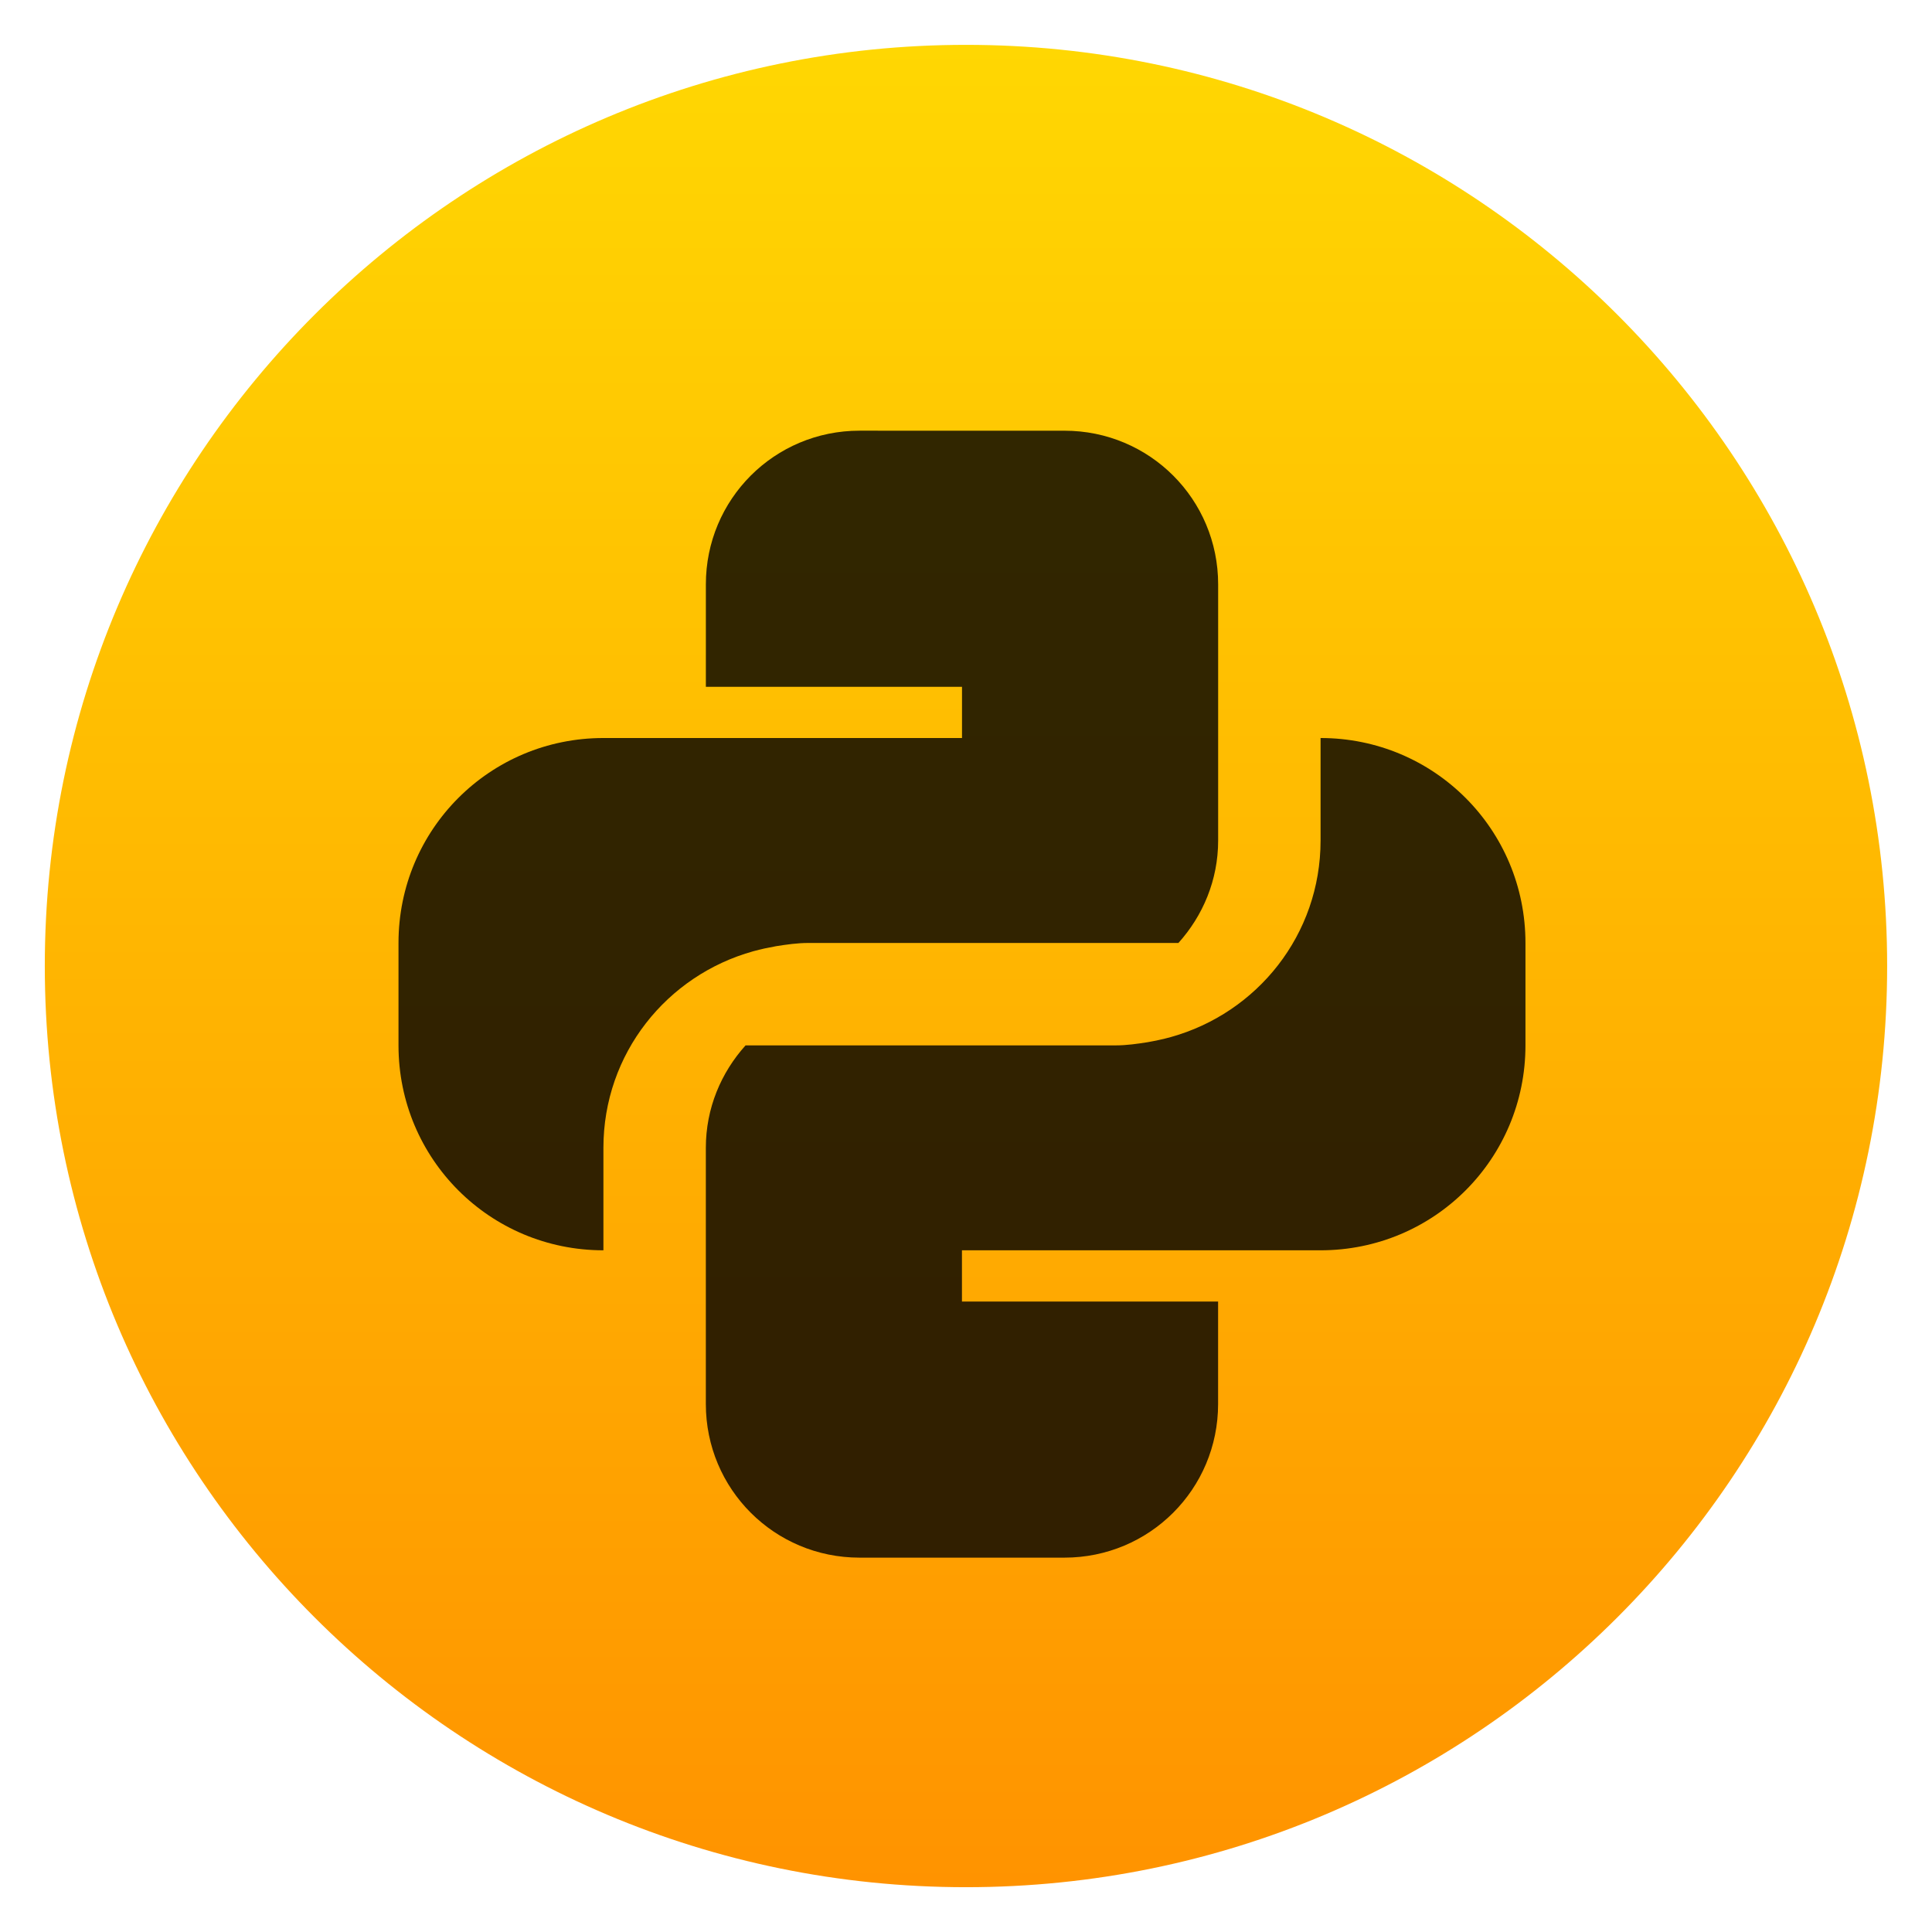
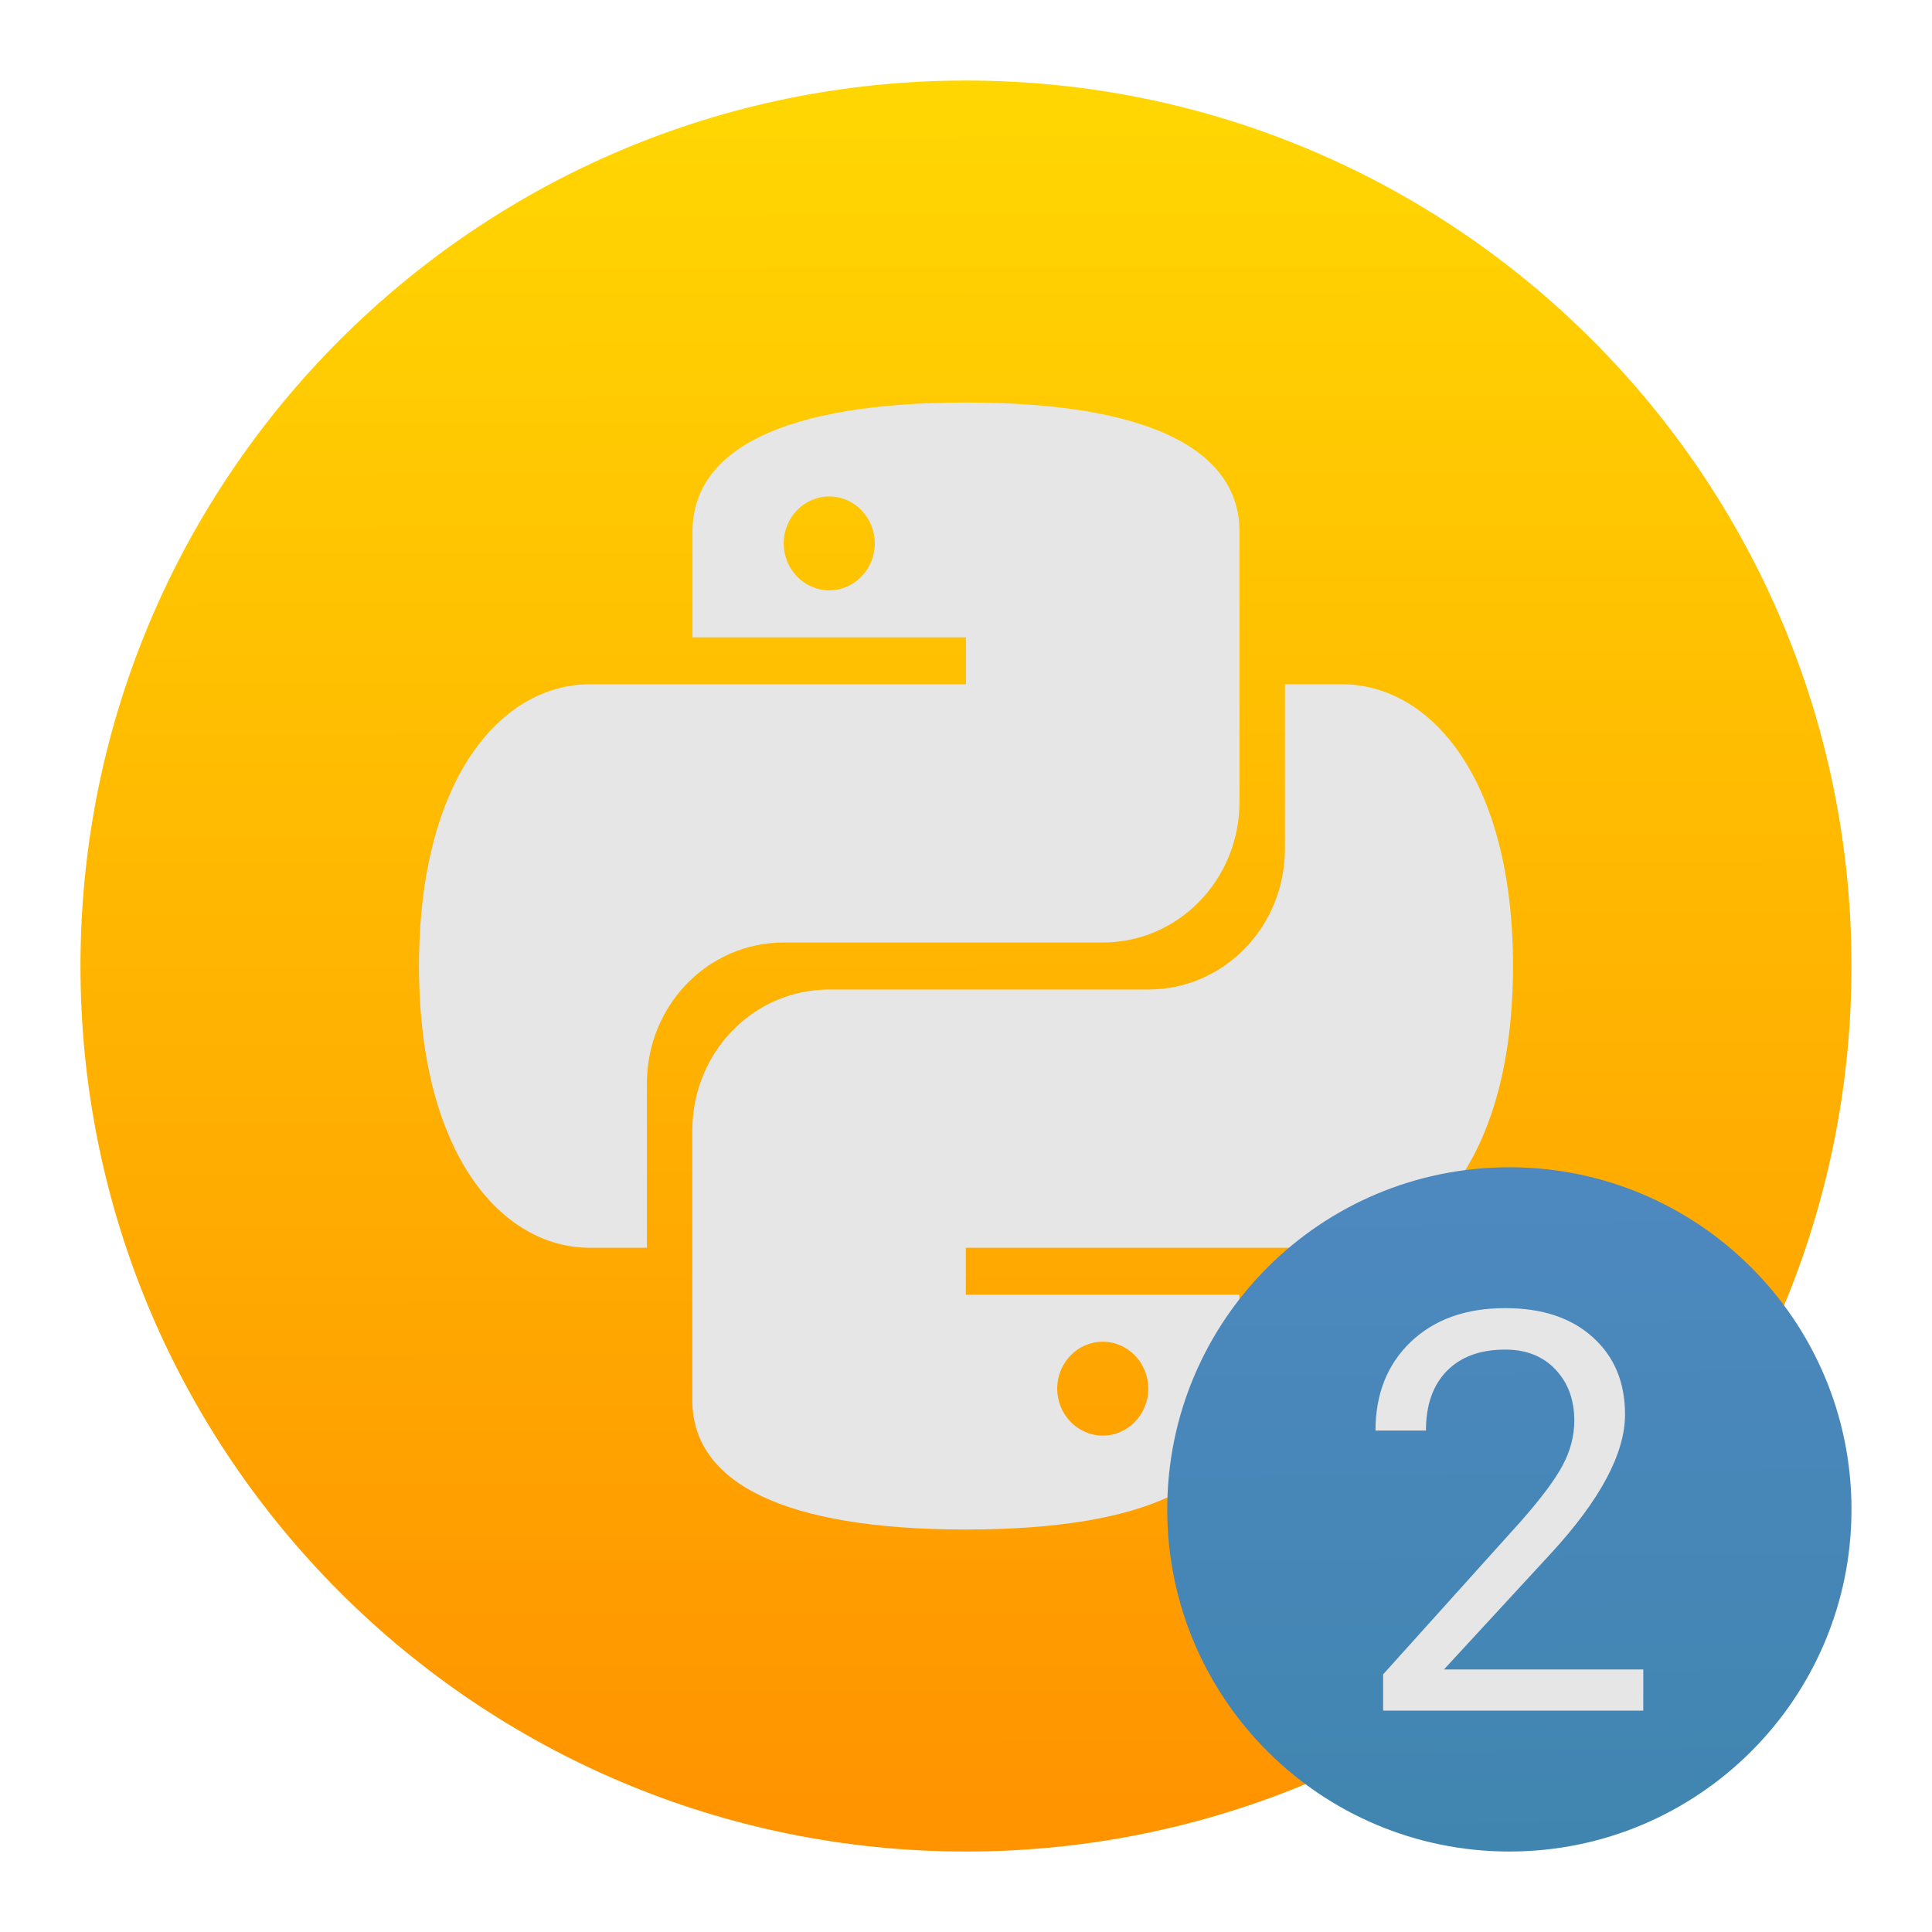
<svg xmlns="http://www.w3.org/2000/svg" xmlns:ns2="http://www.openswatchbook.org/uri/2009/osb" xmlns:xlink="http://www.w3.org/1999/xlink" width="48" height="48" id="svg5453" version="1.1">
  <defs id="defs5455">
+     <linearGradient id="linearGradient1128" x1="1" x2="47" gradientUnits="userSpaceOnUse" gradientTransform="rotate(-90,480.2391,70.66835)">
+       <stop style="stop-color:#cccccc;stop-opacity:1" id="stop1124" />
+       <stop offset="1" style="stop-color:#e6e6e6;stop-opacity:1" id="stop1126" />
+     </linearGradient>
+     <linearGradient id="linearGradient1055">
+       <stop style="stop-color:#4085b0;stop-opacity:1;" offset="0" id="stop1051" />
+       <stop style="stop-color:#5f8dd3;stop-opacity:1" offset="1" id="stop1053" />
+     </linearGradient>
    <linearGradient id="linearGradient8311-06">
      <stop id="stop8313-6" style="stop-color:#a9a3d4;stop-opacity:1" offset="0" />
      <stop offset="0.47" style="stop-color:#87baff;stop-opacity:1" id="stop4462" />
      <stop id="stop8315-2" style="stop-color:#89ec85;stop-opacity:1" offset="1" />
    </linearGradient>
    <linearGradient gradientUnits="userSpaceOnUse" y2="23.5" x2="47" y1="23.5" x1="0" id="linearGradient4460" xlink:href="#linearGradient8311-06" />
-     <linearGradient xlink:href="#linearGradient4422" id="linearGradient4149" x1="400.571" y1="545.798" x2="400.571" y2="517.798" gradientUnits="userSpaceOnUse" />
    <linearGradient id="linearGradient4207" ns2:paint="gradient">
      <stop style="stop-color:#3498db;stop-opacity:1;" offset="0" id="stop3371" />
      <stop style="stop-color:#3498db;stop-opacity:0;" offset="1" id="stop3373" />
    </linearGradient>
-     <linearGradient xlink:href="#linearGradient8311-06" id="linearGradient4325" x1="0" y1="23.5" x2="47" y2="23.5" gradientUnits="userSpaceOnUse" />
    <linearGradient id="linearGradient4422">
      <stop style="stop-color:#ff9300;stop-opacity:1" offset="0" id="stop4424" />
      <stop style="stop-color:#ffd702;stop-opacity:1" offset="1" id="stop4426" />
    </linearGradient>
    <clipPath clipPathUnits="userSpaceOnUse" id="clipPath16">
-       <path d="m 0,706.465 1490.926,0 L 1490.926,0 0,0 0,706.465 Z" id="path18" />
+       <path d="M 0,706.465 H 1490.926 V 0 H 0 Z" id="path18" />
    </clipPath>
    <clipPath clipPathUnits="userSpaceOnUse" id="clipPath24">
-       <path d="m 22.195,686.117 1447.735,0 0,-667.19 -1447.735,0 0,667.19 z" id="path26" />
+       <path d="M 22.195,686.117 H 1469.93 V 18.927 H 22.195 Z" id="path26" />
    </clipPath>
    <clipPath clipPathUnits="userSpaceOnUse" id="clipPath4534">
      <rect ry="16" y="8" x="8" height="32" width="32" id="rect4536" style="fill:url(#linearGradient4538);fill-opacity:1;stroke:none" />
    </clipPath>
    <clipPath clipPathUnits="userSpaceOnUse" id="clipPath4584">
      <rect ry="16" y="507.798" x="392.571" height="32" width="32" id="rect4586" style="fill:url(#linearGradient4588);fill-opacity:1;stroke:none" />
    </clipPath>
    <clipPath clipPathUnits="userSpaceOnUse" id="clipPath4550">
      <rect ry="16" y="507.798" x="392.571" height="32" width="32" id="rect4552" style="fill:url(#linearGradient4554);fill-opacity:1;stroke:none" />
    </clipPath>
    <clipPath clipPathUnits="userSpaceOnUse" id="clipPath4568">
      <rect ry="16" y="507.798" x="392.571" height="32" width="32" id="rect4570" style="fill:url(#linearGradient4572);fill-opacity:1;stroke:none" />
    </clipPath>
    <clipPath clipPathUnits="userSpaceOnUse" id="clipPath4528">
      <rect ry="16" y="8" x="8" height="32" width="32" id="rect4530" style="fill:url(#linearGradient4532);fill-opacity:1;stroke:none" />
    </clipPath>
    <clipPath clipPathUnits="userSpaceOnUse" id="clipPath4578">
      <rect ry="16" y="507.798" x="392.571" height="32" width="32" id="rect4580" style="fill:url(#linearGradient4582);fill-opacity:1;stroke:none" />
    </clipPath>
    <clipPath clipPathUnits="userSpaceOnUse" id="clipPath4562">
      <rect ry="16" y="507.798" x="392.571" height="32" width="32" id="rect4564" style="fill:url(#linearGradient4566);fill-opacity:1;stroke:none" />
    </clipPath>
    <clipPath clipPathUnits="userSpaceOnUse" id="clipPath4544">
      <rect ry="16" y="507.798" x="392.571" height="32" width="32" id="rect4546" style="fill:url(#linearGradient4548);fill-opacity:1;stroke:none" />
    </clipPath>
    <clipPath clipPathUnits="userSpaceOnUse" id="clipPath4390">
      <rect ry="16" y="8" x="8" height="32" width="32" id="rect4392" style="fill:url(#linearGradient4532);fill-opacity:1;stroke:none" />
    </clipPath>
    <clipPath clipPathUnits="userSpaceOnUse" id="clipPath4407">
      <rect ry="16" y="507.798" x="392.571" height="32" width="32" id="rect4409" style="fill:url(#linearGradient4582);fill-opacity:1;stroke:none" />
    </clipPath>
    <clipPath clipPathUnits="userSpaceOnUse" id="clipPath4424">
      <rect ry="16" y="507.798" x="392.571" height="32" width="32" id="rect4426" style="fill:url(#linearGradient4566);fill-opacity:1;stroke:none" />
    </clipPath>
    <clipPath clipPathUnits="userSpaceOnUse" id="clipPath4441">
      <rect ry="16" y="507.798" x="392.571" height="32" width="32" id="rect4443" style="fill:url(#linearGradient4548);fill-opacity:1;stroke:none" />
    </clipPath>
    <clipPath id="clipPath4528-1" clipPathUnits="userSpaceOnUse">
      <rect style="fill:url(#linearGradient4532);fill-opacity:1;stroke:none" id="rect4530-7" width="32" height="32" x="8" y="8" ry="16" />
    </clipPath>
    <clipPath id="clipPath4578-8" clipPathUnits="userSpaceOnUse">
      <rect style="fill:url(#linearGradient4582);fill-opacity:1;stroke:none" id="rect4580-7" width="32" height="32" x="392.571" y="507.798" ry="16" />
    </clipPath>
    <clipPath id="clipPath4562-8" clipPathUnits="userSpaceOnUse">
      <rect style="fill:url(#linearGradient4566);fill-opacity:1;stroke:none" id="rect4564-8" width="32" height="32" x="392.571" y="507.798" ry="16" />
    </clipPath>
    <clipPath id="clipPath4544-1" clipPathUnits="userSpaceOnUse">
      <rect style="fill:url(#linearGradient4548);fill-opacity:1;stroke:none" id="rect4546-1" width="32" height="32" x="392.571" y="507.798" ry="16" />
    </clipPath>
+     <linearGradient gradientTransform="rotate(-90,480.2391,70.66835)" gradientUnits="userSpaceOnUse" x2="47" x1="1" id="linearGradient3764">
+       <stop id="stop906" style="stop-color:#cccccc;stop-opacity:1" />
+       <stop id="stop908" style="stop-color:#e6e6e6;stop-opacity:1" offset="1" />
+     </linearGradient>
+     <linearGradient xlink:href="#linearGradient4422" id="linearGradient1049" x1="400.692" y1="558.785" x2="400.637" y2="504.73" gradientUnits="userSpaceOnUse" />
+     <linearGradient xlink:href="#linearGradient1055" id="linearGradient1067" x1="524.021" y1="548.698" x2="523.521" y2="508.073" gradientUnits="userSpaceOnUse" gradientTransform="matrix(0.9444444,0,0,0.9444444,29.8241,30.39272)" />
+     <linearGradient xlink:href="#linearGradient4422" id="linearGradient1078" gradientUnits="userSpaceOnUse" x1="400.805" y1="545.511" x2="400.75" y2="517.667" />
+     <linearGradient xlink:href="#linearGradient1055" id="linearGradient1080" gradientUnits="userSpaceOnUse" x1="400.692" y1="558.785" x2="400.637" y2="504.73" />
+     <linearGradient xlink:href="#linearGradient1055" id="linearGradient1082" gradientUnits="userSpaceOnUse" x1="400.692" y1="558.785" x2="400.637" y2="504.73" />
+     <linearGradient xlink:href="#linearGradient1055" id="linearGradient1084" gradientUnits="userSpaceOnUse" x1="400.692" y1="558.785" x2="400.637" y2="504.73" />
+     <linearGradient xlink:href="#linearGradient1055" id="linearGradient1086" gradientUnits="userSpaceOnUse" x1="400.692" y1="558.785" x2="400.637" y2="504.73" />
+     <linearGradient xlink:href="#linearGradient1055" id="linearGradient1088" gradientUnits="userSpaceOnUse" x1="400.692" y1="558.785" x2="400.637" y2="504.73" />
+     <linearGradient xlink:href="#linearGradient1055" id="linearGradient1090" gradientUnits="userSpaceOnUse" x1="400.692" y1="558.785" x2="400.637" y2="504.73" />
+     <linearGradient xlink:href="#linearGradient1055" id="linearGradient1092" gradientUnits="userSpaceOnUse" x1="400.692" y1="558.785" x2="400.637" y2="504.73" />
+     <linearGradient xlink:href="#linearGradient1055" id="linearGradient1094" gradientUnits="userSpaceOnUse" x1="400.692" y1="558.785" x2="400.637" y2="504.73" />
+     <linearGradient xlink:href="#linearGradient1055" id="linearGradient1096" gradientUnits="userSpaceOnUse" x1="400.692" y1="558.785" x2="400.637" y2="504.73" />
+     <linearGradient xlink:href="#linearGradient1055" id="linearGradient1098" gradientUnits="userSpaceOnUse" x1="400.692" y1="558.785" x2="400.637" y2="504.73" />
+     <linearGradient xlink:href="#linearGradient1055" id="linearGradient1100" gradientUnits="userSpaceOnUse" x1="400.692" y1="558.785" x2="400.637" y2="504.73" />
+     <linearGradient xlink:href="#linearGradient1055" id="linearGradient1102" gradientUnits="userSpaceOnUse" x1="400.692" y1="558.785" x2="400.637" y2="504.73" />
+     <linearGradient xlink:href="#linearGradient1128" id="linearGradient1136" x1="24" y1="45.75" x2="24" y2="1.75" gradientUnits="userSpaceOnUse" />
+     <clipPath id="clipPath16-0" clipPathUnits="userSpaceOnUse">
+       <path id="path18-9" d="m 0,706.465 1490.926,0 L 1490.926,0 0,0 0,706.465 Z" />
+     </clipPath>
+     <clipPath id="clipPath24-3" clipPathUnits="userSpaceOnUse">
+       <path id="path26-6" d="m 22.195,686.117 1447.735,0 0,-667.19 -1447.735,0 0,667.19 z" />
+     </clipPath>
+     <clipPath id="clipPath4534-0" clipPathUnits="userSpaceOnUse">
+       <rect style="fill:url(#linearGradient4538);fill-opacity:1;stroke:none" id="rect4536-6" width="32" height="32" x="8" y="8" ry="16" />
+     </clipPath>
+     <clipPath id="clipPath4584-2" clipPathUnits="userSpaceOnUse">
+       <rect style="fill:url(#linearGradient4588);fill-opacity:1;stroke:none" id="rect4586-6" width="32" height="32" x="392.571" y="507.798" ry="16" />
+     </clipPath>
+     <clipPath id="clipPath4550-1" clipPathUnits="userSpaceOnUse">
+       <rect style="fill:url(#linearGradient4554);fill-opacity:1;stroke:none" id="rect4552-8" width="32" height="32" x="392.571" y="507.798" ry="16" />
+     </clipPath>
+     <clipPath id="clipPath4568-7" clipPathUnits="userSpaceOnUse">
+       <rect style="fill:url(#linearGradient4572);fill-opacity:1;stroke:none" id="rect4570-9" width="32" height="32" x="392.571" y="507.798" ry="16" />
+     </clipPath>
+     <clipPath id="clipPath4528-2" clipPathUnits="userSpaceOnUse">
+       <rect style="fill:url(#linearGradient4532);fill-opacity:1;stroke:none" id="rect4530-0" width="32" height="32" x="8" y="8" ry="16" />
+     </clipPath>
+     <clipPath id="clipPath4578-2" clipPathUnits="userSpaceOnUse">
+       <rect style="fill:url(#linearGradient4582);fill-opacity:1;stroke:none" id="rect4580-3" width="32" height="32" x="392.571" y="507.798" ry="16" />
+     </clipPath>
+     <clipPath id="clipPath4562-7" clipPathUnits="userSpaceOnUse">
+       <rect style="fill:url(#linearGradient4566);fill-opacity:1;stroke:none" id="rect4564-5" width="32" height="32" x="392.571" y="507.798" ry="16" />
+     </clipPath>
+     <clipPath id="clipPath4544-9" clipPathUnits="userSpaceOnUse">
+       <rect style="fill:url(#linearGradient4548);fill-opacity:1;stroke:none" id="rect4546-2" width="32" height="32" x="392.571" y="507.798" ry="16" />
+     </clipPath>
+     <clipPath id="clipPath4390-2" clipPathUnits="userSpaceOnUse">
+       <rect style="fill:url(#linearGradient4532);fill-opacity:1;stroke:none" id="rect4392-8" width="32" height="32" x="8" y="8" ry="16" />
+     </clipPath>
+     <clipPath id="clipPath4407-9" clipPathUnits="userSpaceOnUse">
+       <rect style="fill:url(#linearGradient4582);fill-opacity:1;stroke:none" id="rect4409-7" width="32" height="32" x="392.571" y="507.798" ry="16" />
+     </clipPath>
+     <clipPath id="clipPath4424-3" clipPathUnits="userSpaceOnUse">
+       <rect style="fill:url(#linearGradient4566);fill-opacity:1;stroke:none" id="rect4426-6" width="32" height="32" x="392.571" y="507.798" ry="16" />
+     </clipPath>
+     <clipPath id="clipPath4441-1" clipPathUnits="userSpaceOnUse">
+       <rect style="fill:url(#linearGradient4548);fill-opacity:1;stroke:none" id="rect4443-2" width="32" height="32" x="392.571" y="507.798" ry="16" />
+     </clipPath>
+     <clipPath clipPathUnits="userSpaceOnUse" id="clipPath4528-1-9">
+       <rect ry="16" y="8" x="8" height="32" width="32" id="rect4530-7-3" style="fill:url(#linearGradient4532);fill-opacity:1;stroke:none" />
+     </clipPath>
+     <clipPath clipPathUnits="userSpaceOnUse" id="clipPath4578-8-1">
+       <rect ry="16" y="507.798" x="392.571" height="32" width="32" id="rect4580-7-9" style="fill:url(#linearGradient4582);fill-opacity:1;stroke:none" />
+     </clipPath>
+     <clipPath clipPathUnits="userSpaceOnUse" id="clipPath4562-8-4">
+       <rect ry="16" y="507.798" x="392.571" height="32" width="32" id="rect4564-8-7" style="fill:url(#linearGradient4566);fill-opacity:1;stroke:none" />
+     </clipPath>
+     <clipPath clipPathUnits="userSpaceOnUse" id="clipPath4544-1-8">
+       <rect ry="16" y="507.798" x="392.571" height="32" width="32" id="rect4546-1-4" style="fill:url(#linearGradient4548);fill-opacity:1;stroke:none" />
+     </clipPath>
+     <clipPath id="clipPath16-7" clipPathUnits="userSpaceOnUse">
+       <path id="path18-2" d="m 0,706.465 1490.926,0 L 1490.926,0 0,0 0,706.465 Z" />
+     </clipPath>
+     <clipPath id="clipPath24-7" clipPathUnits="userSpaceOnUse">
+       <path id="path26-2" d="m 22.195,686.117 1447.735,0 0,-667.19 -1447.735,0 0,667.19 z" />
+     </clipPath>
+     <clipPath id="clipPath4534-2" clipPathUnits="userSpaceOnUse">
+       <rect style="fill:url(#linearGradient4538);fill-opacity:1;stroke:none" id="rect4536-61" width="32" height="32" x="8" y="8" ry="16" />
+     </clipPath>
+     <clipPath id="clipPath4584-0" clipPathUnits="userSpaceOnUse">
+       <rect style="fill:url(#linearGradient4588);fill-opacity:1;stroke:none" id="rect4586-61" width="32" height="32" x="392.571" y="507.798" ry="16" />
+     </clipPath>
+     <clipPath id="clipPath4550-5" clipPathUnits="userSpaceOnUse">
+       <rect style="fill:url(#linearGradient4554);fill-opacity:1;stroke:none" id="rect4552-9" width="32" height="32" x="392.571" y="507.798" ry="16" />
+     </clipPath>
+     <clipPath id="clipPath4568-4" clipPathUnits="userSpaceOnUse">
+       <rect style="fill:url(#linearGradient4572);fill-opacity:1;stroke:none" id="rect4570-90" width="32" height="32" x="392.571" y="507.798" ry="16" />
+     </clipPath>
+     <clipPath id="clipPath4528-9" clipPathUnits="userSpaceOnUse">
+       <rect style="fill:url(#linearGradient4532);fill-opacity:1;stroke:none" id="rect4530-1" width="32" height="32" x="8" y="8" ry="16" />
+     </clipPath>
+     <clipPath id="clipPath4578-7" clipPathUnits="userSpaceOnUse">
+       <rect style="fill:url(#linearGradient4582);fill-opacity:1;stroke:none" id="rect4580-71" width="32" height="32" x="392.571" y="507.798" ry="16" />
+     </clipPath>
+     <clipPath id="clipPath4562-1" clipPathUnits="userSpaceOnUse">
+       <rect style="fill:url(#linearGradient4566);fill-opacity:1;stroke:none" id="rect4564-59" width="32" height="32" x="392.571" y="507.798" ry="16" />
+     </clipPath>
+     <clipPath id="clipPath4544-7" clipPathUnits="userSpaceOnUse">
+       <rect style="fill:url(#linearGradient4548);fill-opacity:1;stroke:none" id="rect4546-7" width="32" height="32" x="392.571" y="507.798" ry="16" />
+     </clipPath>
+     <clipPath id="clipPath4390-6" clipPathUnits="userSpaceOnUse">
+       <rect style="fill:url(#linearGradient4532);fill-opacity:1;stroke:none" id="rect4392-7" width="32" height="32" x="8" y="8" ry="16" />
+     </clipPath>
+     <clipPath id="clipPath4407-3" clipPathUnits="userSpaceOnUse">
+       <rect style="fill:url(#linearGradient4582);fill-opacity:1;stroke:none" id="rect4409-6" width="32" height="32" x="392.571" y="507.798" ry="16" />
+     </clipPath>
+     <clipPath id="clipPath4424-5" clipPathUnits="userSpaceOnUse">
+       <rect style="fill:url(#linearGradient4566);fill-opacity:1;stroke:none" id="rect4426-63" width="32" height="32" x="392.571" y="507.798" ry="16" />
+     </clipPath>
+     <clipPath id="clipPath4441-9" clipPathUnits="userSpaceOnUse">
+       <rect style="fill:url(#linearGradient4548);fill-opacity:1;stroke:none" id="rect4443-4" width="32" height="32" x="392.571" y="507.798" ry="16" />
+     </clipPath>
+     <clipPath clipPathUnits="userSpaceOnUse" id="clipPath4528-1-8">
+       <rect ry="16" y="8" x="8" height="32" width="32" id="rect4530-7-1" style="fill:url(#linearGradient4532);fill-opacity:1;stroke:none" />
+     </clipPath>
+     <clipPath clipPathUnits="userSpaceOnUse" id="clipPath4578-8-2">
+       <rect ry="16" y="507.798" x="392.571" height="32" width="32" id="rect4580-7-93" style="fill:url(#linearGradient4582);fill-opacity:1;stroke:none" />
+     </clipPath>
+     <clipPath clipPathUnits="userSpaceOnUse" id="clipPath4562-8-9">
+       <rect ry="16" y="507.798" x="392.571" height="32" width="32" id="rect4564-8-0" style="fill:url(#linearGradient4566);fill-opacity:1;stroke:none" />
+     </clipPath>
+     <clipPath clipPathUnits="userSpaceOnUse" id="clipPath4544-1-88">
+       <rect ry="16" y="507.798" x="392.571" height="32" width="32" id="rect4546-1-5" style="fill:url(#linearGradient4548);fill-opacity:1;stroke:none" />
+     </clipPath>
+     <linearGradient xlink:href="#linearGradient3764" id="linearGradient1582" x1="500.858" y1="561.663" x2="497.67" y2="458.361" gradientUnits="userSpaceOnUse" />
+     <linearGradient xlink:href="#linearGradient3764" id="linearGradient1584" gradientUnits="userSpaceOnUse" x1="500.858" y1="561.663" x2="497.67" y2="458.361" />
  </defs>
  <g id="layer1" transform="translate(-384.5714,-499.798)">
    <g transform="translate(392.244,-502.5166)" id="layer1-4">
      <g transform="matrix(1.138587,0,0,1.138587,-3.456204,-142.8028)" id="g4413" style="stroke-width:1.317;stroke-miterlimit:4;stroke-dasharray:none">
        <g id="g4312" transform="matrix(1.053938,0,0,1.053938,-0.9129872,-55.41166)">
          <g transform="matrix(0.8333336,0,0,0.8333336,-408.2811,587.9022)" id="layer1-0">
-             <g transform="matrix(0.8476413,0,0,0.8476413,171.2194,76.06557)" id="layer1-92">
-               <g transform="translate(2.4333787e-7,-0.1341178)" id="g4210">
-                 <g transform="matrix(1.173913,0,0,1.173913,-79.05587,-83.09531)" id="layer1-08">
-                   <g transform="matrix(0.1384329,0,0,0.1384329,416.5917,530.6046)" id="g3-2">
-                     <g id="layer1-07" transform="matrix(7.223714,0,0,7.223714,-2235.419,-3907.081)">
-                       <g id="g4227" transform="translate(-18.52954,0.8211291)">
-                         <g transform="matrix(1.642856,0,0,1.642856,-192.5484,-355.9398)" id="g4164">
-                           <rect transform="translate(-88.60656,9.44304)" style="opacity:1;fill:url(#linearGradient4149);fill-opacity:1.0;stroke:none" id="rect4130" width="28" height="28" x="386.571" y="517.798" ry="14" />
-                           <g id="layer1-49" transform="matrix(1.333333,0,0,1.333333,-158.6683,-182.0679)" style="fill:#000000;fill-opacity:0.796">
-                             <g id="layer1-0-8" transform="matrix(0.8425934,0,0,0.8425934,331.0886,-333.3788)" style="fill:#000000;fill-opacity:0.796" />
+             <g transform="matrix(0.8148153,0,0,0.8148153,184.3686,93.51799)" id="layer1-92" style="fill:url(#linearGradient1049);fill-opacity:1.0">
+               <g transform="translate(2.4333787e-7,-0.1341178)" id="g4210" style="fill:url(#linearGradient1102);fill-opacity:1.0">
+                 <g transform="matrix(1.173913,0,0,1.173913,-79.05587,-83.09531)" id="layer1-08" style="fill:url(#linearGradient1092);fill-opacity:1.0">
+                   <g transform="matrix(0.1384329,0,0,0.1384329,416.5917,530.6046)" id="g3-2" style="fill:url(#linearGradient1090);fill-opacity:1.0">
+                     <g id="layer1-07" transform="matrix(7.223714,0,0,7.223714,-2235.419,-3907.081)" style="fill:url(#linearGradient1088);fill-opacity:1.0">
+                       <g id="g4227" transform="translate(-18.52954,0.8211291)" style="fill:url(#linearGradient1086);fill-opacity:1.0">
+                         <g transform="matrix(1.642856,0,0,1.642856,-192.5484,-355.9398)" id="g4164" style="fill:url(#linearGradient1084);fill-opacity:1.0">
+                           <rect transform="translate(-88.60656,9.44304)" style="opacity:1;fill:url(#linearGradient1078);fill-opacity:1;stroke:none" id="rect4130" width="28" height="28" x="386.571" y="517.798" ry="14" />
+                           <g id="layer1-49" transform="matrix(1.333333,0,0,1.333333,-158.6683,-182.0679)" style="fill:url(#linearGradient1082);fill-opacity:1.0">
+                             <g id="layer1-0-8" transform="matrix(0.8425934,0,0,0.8425934,331.0886,-333.3788)" style="fill:url(#linearGradient1080);fill-opacity:1.0" />
                          </g>
                        </g>
                      </g>
                    </g>
                  </g>
                </g>
-                 <g style="display:inline;fill:#342600;fill-opacity:1" transform="matrix(1.070622,0,0,0.9900568,-36.81468,16.41804)" id="layer1-2">
-                   <g transform="matrix(0.3260869,0,0,0.3260869,260.5156,363.777)" id="g4907" style="fill:#342600;fill-opacity:1">
-                     <g transform="matrix(1.021277,0,0,1.021277,-9.66317,-10.76079)" id="g4170" style="fill:#342600;fill-opacity:1">
-                       <g id="g4236" transform="matrix(1.175,0,0,1.175,-79.32502,-85.26489)" style="fill:#342600;fill-opacity:1" />
+                 <g style="display:inline;fill:url(#linearGradient1100);fill-opacity:1.0" transform="matrix(1.070622,0,0,0.9900568,-36.81468,16.41804)" id="layer1-2">
+                   <g transform="matrix(0.3260869,0,0,0.3260869,260.5156,363.777)" id="g4907" style="fill:url(#linearGradient1098);fill-opacity:1.0">
+                     <g transform="matrix(1.021277,0,0,1.021277,-9.66317,-10.76079)" id="g4170" style="fill:url(#linearGradient1096);fill-opacity:1.0">
+                       <g id="g4236" transform="matrix(1.175,0,0,1.175,-79.32502,-85.26489)" style="fill:url(#linearGradient1094);fill-opacity:1.0" />
                    </g>
                  </g>
                </g>
              </g>
            </g>
-             <g transform="matrix(0.6553178,0,0,0.6553178,243.0162,183.4717)" id="layer1-65" style="fill:#000000;fill-opacity:0.801">
-               <path id="rect4270" d="m 404.535,503.502 c -3.228,0 -5.826,2.599 -5.826,5.826 l 0,3.884 9.711,0 0,1.942 -9.711,0 -3.884,0 c -4.304,0 -7.769,3.465 -7.769,7.769 l 0,3.884 c 0,4.304 3.465,7.769 7.769,7.769 l 0,-3.884 c 0,-3.576 2.405,-6.542 5.682,-7.454 0.285,-0.079 0.578,-0.14 0.872,-0.193 0.398,-0.062 0.798,-0.121 1.214,-0.121 l 7.769,0 6.263,0 c 0.927,-1.031 1.506,-2.382 1.506,-3.884 l 0,-9.711 c 0,-3.228 -2.599,-5.826 -5.826,-5.826 z m 17.479,11.653 0,3.884 c 0,3.576 -2.405,6.542 -5.682,7.454 -0.285,0.079 -0.578,0.14 -0.872,0.193 -0.398,0.062 -0.798,0.121 -1.214,0.121 l -7.769,0 -6.263,0 c -0.927,1.031 -1.506,2.382 -1.506,3.884 l 0,9.711 c 0,3.228 2.599,5.826 5.826,5.826 l 7.769,0 c 3.228,0 5.826,-2.599 5.826,-5.826 l 0,-3.884 -9.711,0 0,-1.942 9.711,0 3.884,0 c 4.304,0 7.769,-3.465 7.769,-7.769 l 0,-3.884 c 0,-4.304 -3.465,-7.769 -7.769,-7.769 z" style="font-style:normal;font-weight:normal;font-size:9.37px;line-height:125%;font-family:sans-serif;letter-spacing:0px;word-spacing:0px;opacity:1;fill:#000000;fill-opacity:0.806;stroke:none;stroke-width:1px;stroke-linecap:butt;stroke-linejoin:miter;stroke-opacity:1" />
+             <path style="opacity:1;fill:url(#linearGradient1136);fill-opacity:1.0;stroke:none;stroke-width:1.514" d="M 24 10 C 19.47 10 17.205 11.167 17.205 13.209 L 17.205 15.834 L 24 15.834 L 24 17 L 14.656 17 C 12.46 17 10.41 19.333 10.41 24 C 10.41 28.667 12.46 31 14.656 31 L 16.072 31 L 16.072 26.916 C 16.072 24.977 17.589 23.416 19.471 23.416 L 27.396 23.416 C 29.279 23.416 30.795 21.855 30.795 19.916 L 30.795 13.209 C 30.795 11.167 28.53 10 24 10 z M 20.604 12.334 A 1.132 1.167 0 0 1 21.734 13.5 A 1.132 1.167 0 0 1 20.604 14.666 A 1.132 1.167 0 0 1 19.471 13.5 A 1.132 1.167 0 0 1 20.604 12.334 z M 31.924 17 L 31.924 21.084 C 31.924 23.023 30.41 24.584 28.527 24.584 L 20.6 24.584 C 18.717 24.584 17.201 26.145 17.201 28.084 L 17.201 34.791 C 17.201 36.833 19.466 38 23.996 38 C 28.526 38 30.791 36.833 30.791 34.791 L 30.791 32.166 L 23.996 32.166 L 23.996 31 L 33.34 31 C 35.536 31 37.59 28.667 37.59 24 C 37.59 19.333 35.536 17 33.34 17 L 31.924 17 z M 27.396 33.334 A 1.132 1.167 0 0 1 28.529 34.5 A 1.132 1.167 0 0 1 27.396 35.666 A 1.132 1.167 0 0 1 26.266 34.5 A 1.132 1.167 0 0 1 27.396 33.334 z " transform="translate(486.7603,502.7258)" id="path941" />
+             <circle style="fill:url(#linearGradient1067);fill-opacity:1;stroke-width:1.333" id="path1059" cx="524.26" cy="540.226" r="8.5" />
+             <g aria-label="2" style="font-style:normal;font-weight:normal;font-size:40px;line-height:1.25;font-family:sans-serif;letter-spacing:0px;word-spacing:0px;fill:url(#linearGradient1582);fill-opacity:1;stroke:none;stroke-width:1px;stroke-linecap:butt;stroke-linejoin:miter;stroke-opacity:1" id="text1569" transform="matrix(0.3468835,0,0,0.3468835,340.3543,352.5404)">
+               <path d="M 539.756,555.476 H 521.124 v -2.598 l 9.844,-10.938 q 2.188,-2.48 3.008,-4.023 0.84,-1.562 0.84,-3.223 0,-2.227 -1.348,-3.652 -1.348,-1.426 -3.594,-1.426 -2.695,0 -4.199,1.543 -1.484,1.523 -1.484,4.258 h -3.613 q 0,-3.926 2.52,-6.348 2.539,-2.422 6.777,-2.422 3.965,0 6.27,2.09 2.305,2.07 2.305,5.527 0,4.199 -5.352,10 l -7.617,8.262 h 14.277 z" style="font-style:normal;font-variant:normal;font-weight:normal;font-stretch:normal;font-family:roboto;-inkscape-font-specification:roboto;fill:url(#linearGradient1584);fill-opacity:1" id="path1571" />
            </g>
          </g>
        </g>
      </g>
      <g style="fill:url(#linearGradient4460);fill-opacity:1" transform="matrix(0.4879688,0,0,0.4879688,21.35672,1026.898)" id="g3" />
    </g>
  </g>
</svg>
